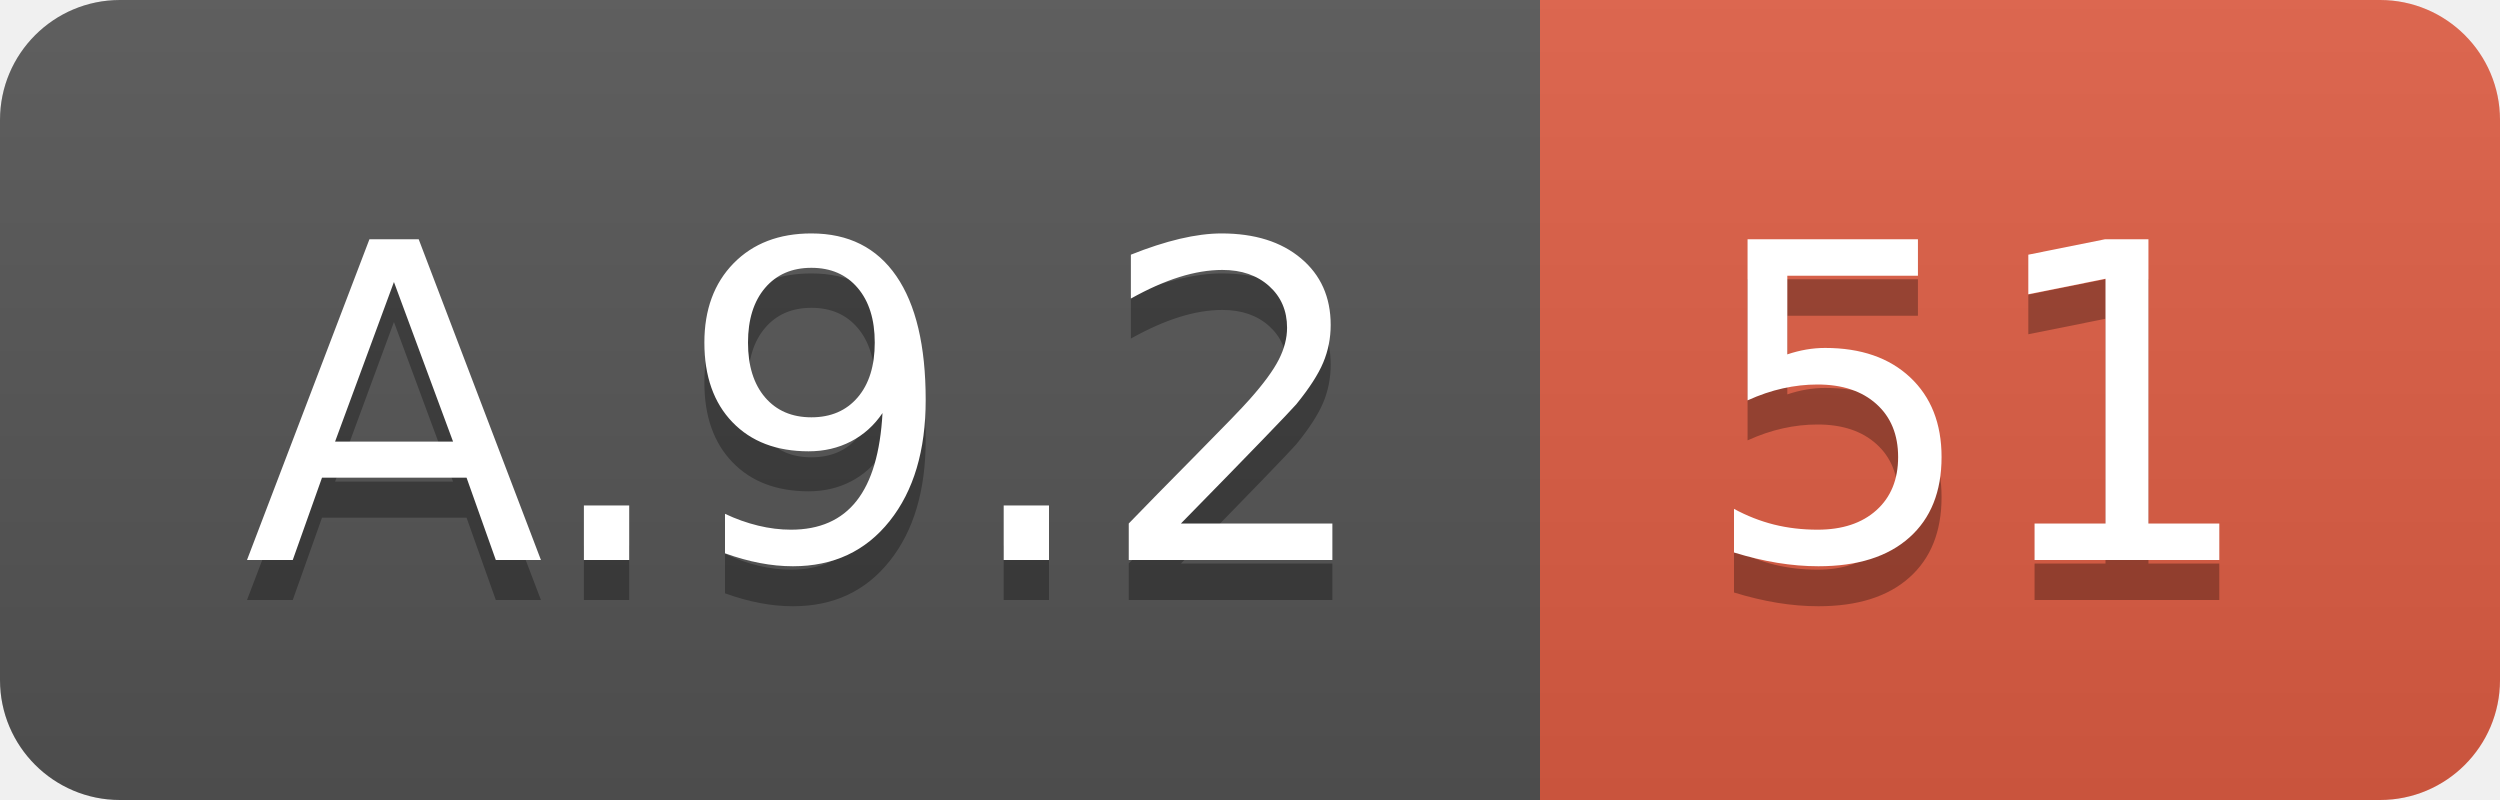
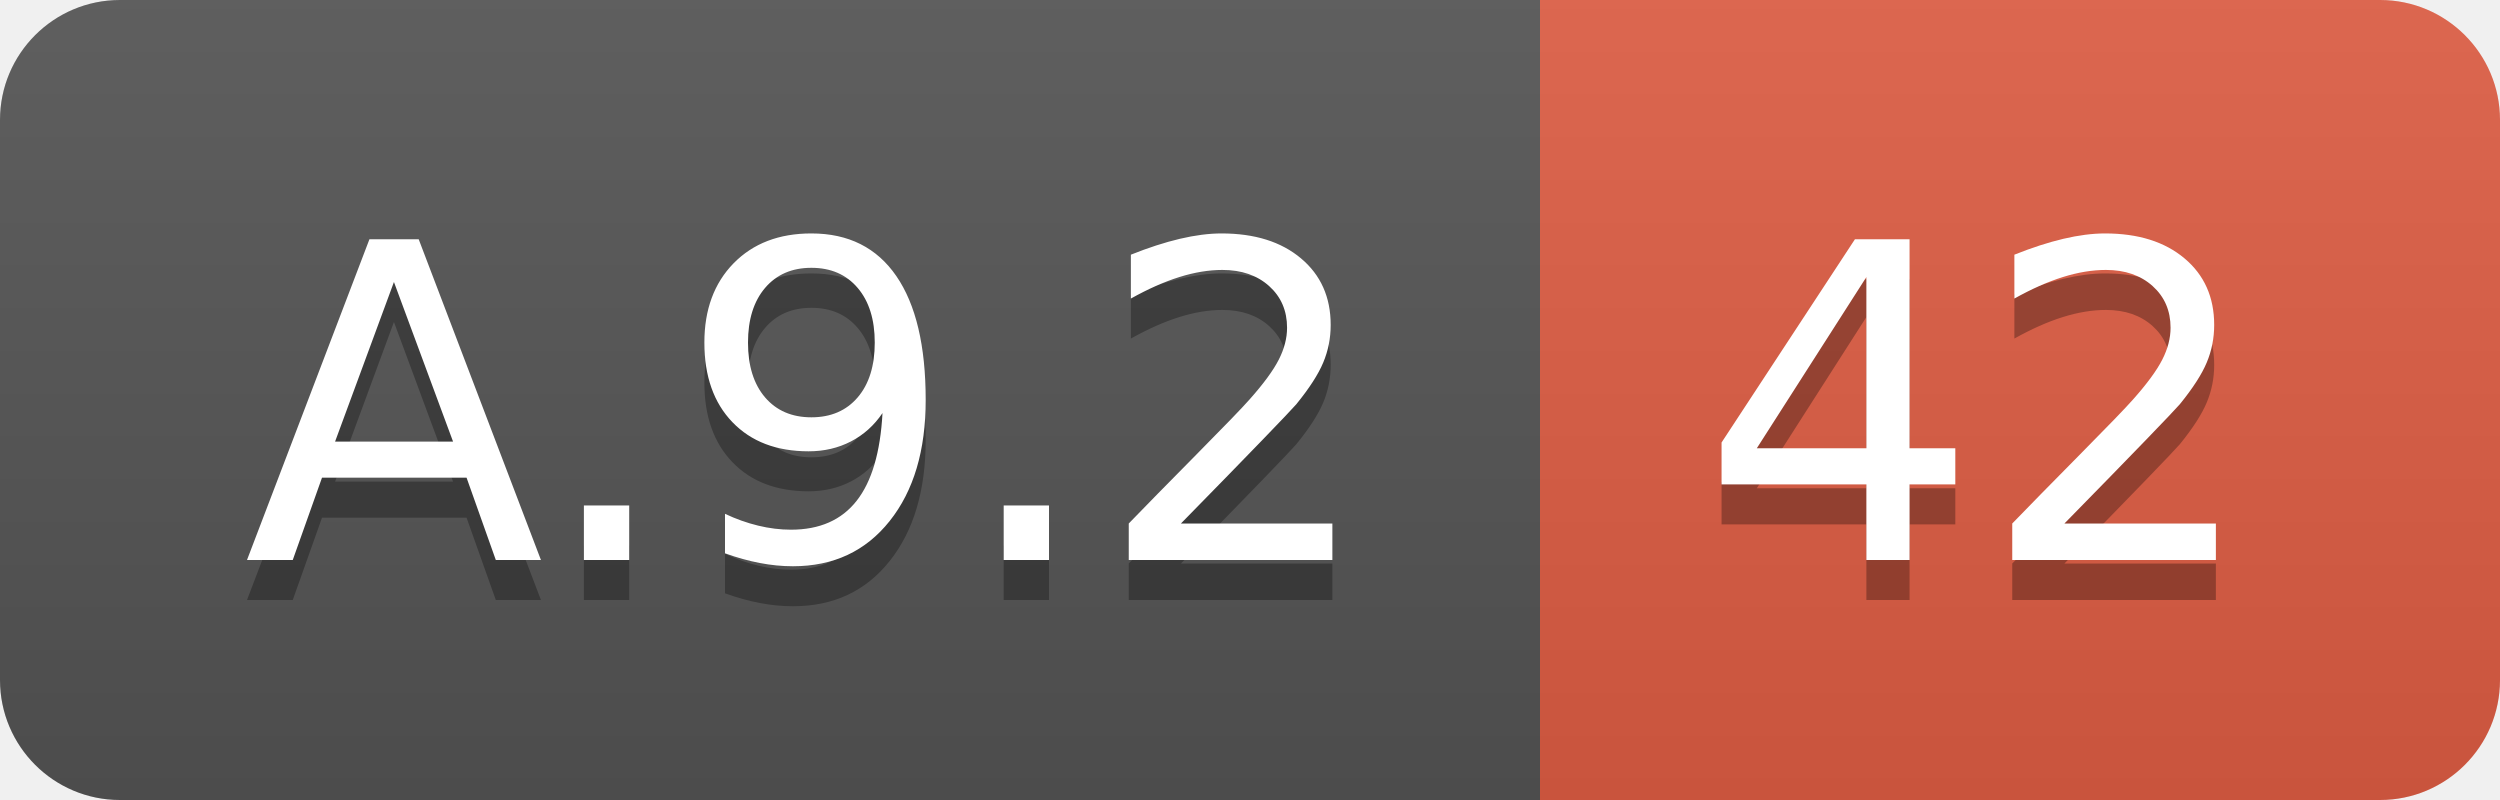
<svg xmlns="http://www.w3.org/2000/svg" width="62.5" height="20">
  <linearGradient id="smooth" x2="0" y2="100%">
    <stop offset="0" stop-color="#bbb" stop-opacity=".1" />
    <stop offset="1" stop-opacity=".1" />
  </linearGradient>
  <clipPath id="round">
    <rect width="62.5" height="20" rx="3" fill="#fff" />
  </clipPath>
  <g clip-path="url(#round)">
    <rect width="38.5" height="20" fill="#555" />
    <rect x="38.5" width="24.0" height="20" fill="#e05d44" />
    <rect width="62.5" height="20" fill="url(#smooth)" />
  </g>
  <g fill="#fff" text-anchor="middle" font-family="DejaVu Sans,Verdana,Geneva,sans-serif" font-size="110">
    <text x="202.5" y="150" fill="#010101" fill-opacity=".3" transform="scale(0.1)" textLength="285.0" lengthAdjust="spacing">A.9.2</text>
    <text x="202.5" y="140" transform="scale(0.1)" textLength="285.0" lengthAdjust="spacing">A.9.2</text>
-     <text x="495.0" y="150" fill="#010101" fill-opacity=".3" transform="scale(0.1)" textLength="140.0" lengthAdjust="spacing">51</text>
-     <text x="495.0" y="140" transform="scale(0.1)" textLength="140.0" lengthAdjust="spacing">51</text>
+     <text x="495.0" y="150" fill="#010101" fill-opacity=".3" transform="scale(0.1)" textLength="140.0" lengthAdjust="spacing">42</text>
+     <text x="495.0" y="140" transform="scale(0.1)" textLength="140.0" lengthAdjust="spacing">42</text>
  </g>
</svg>
